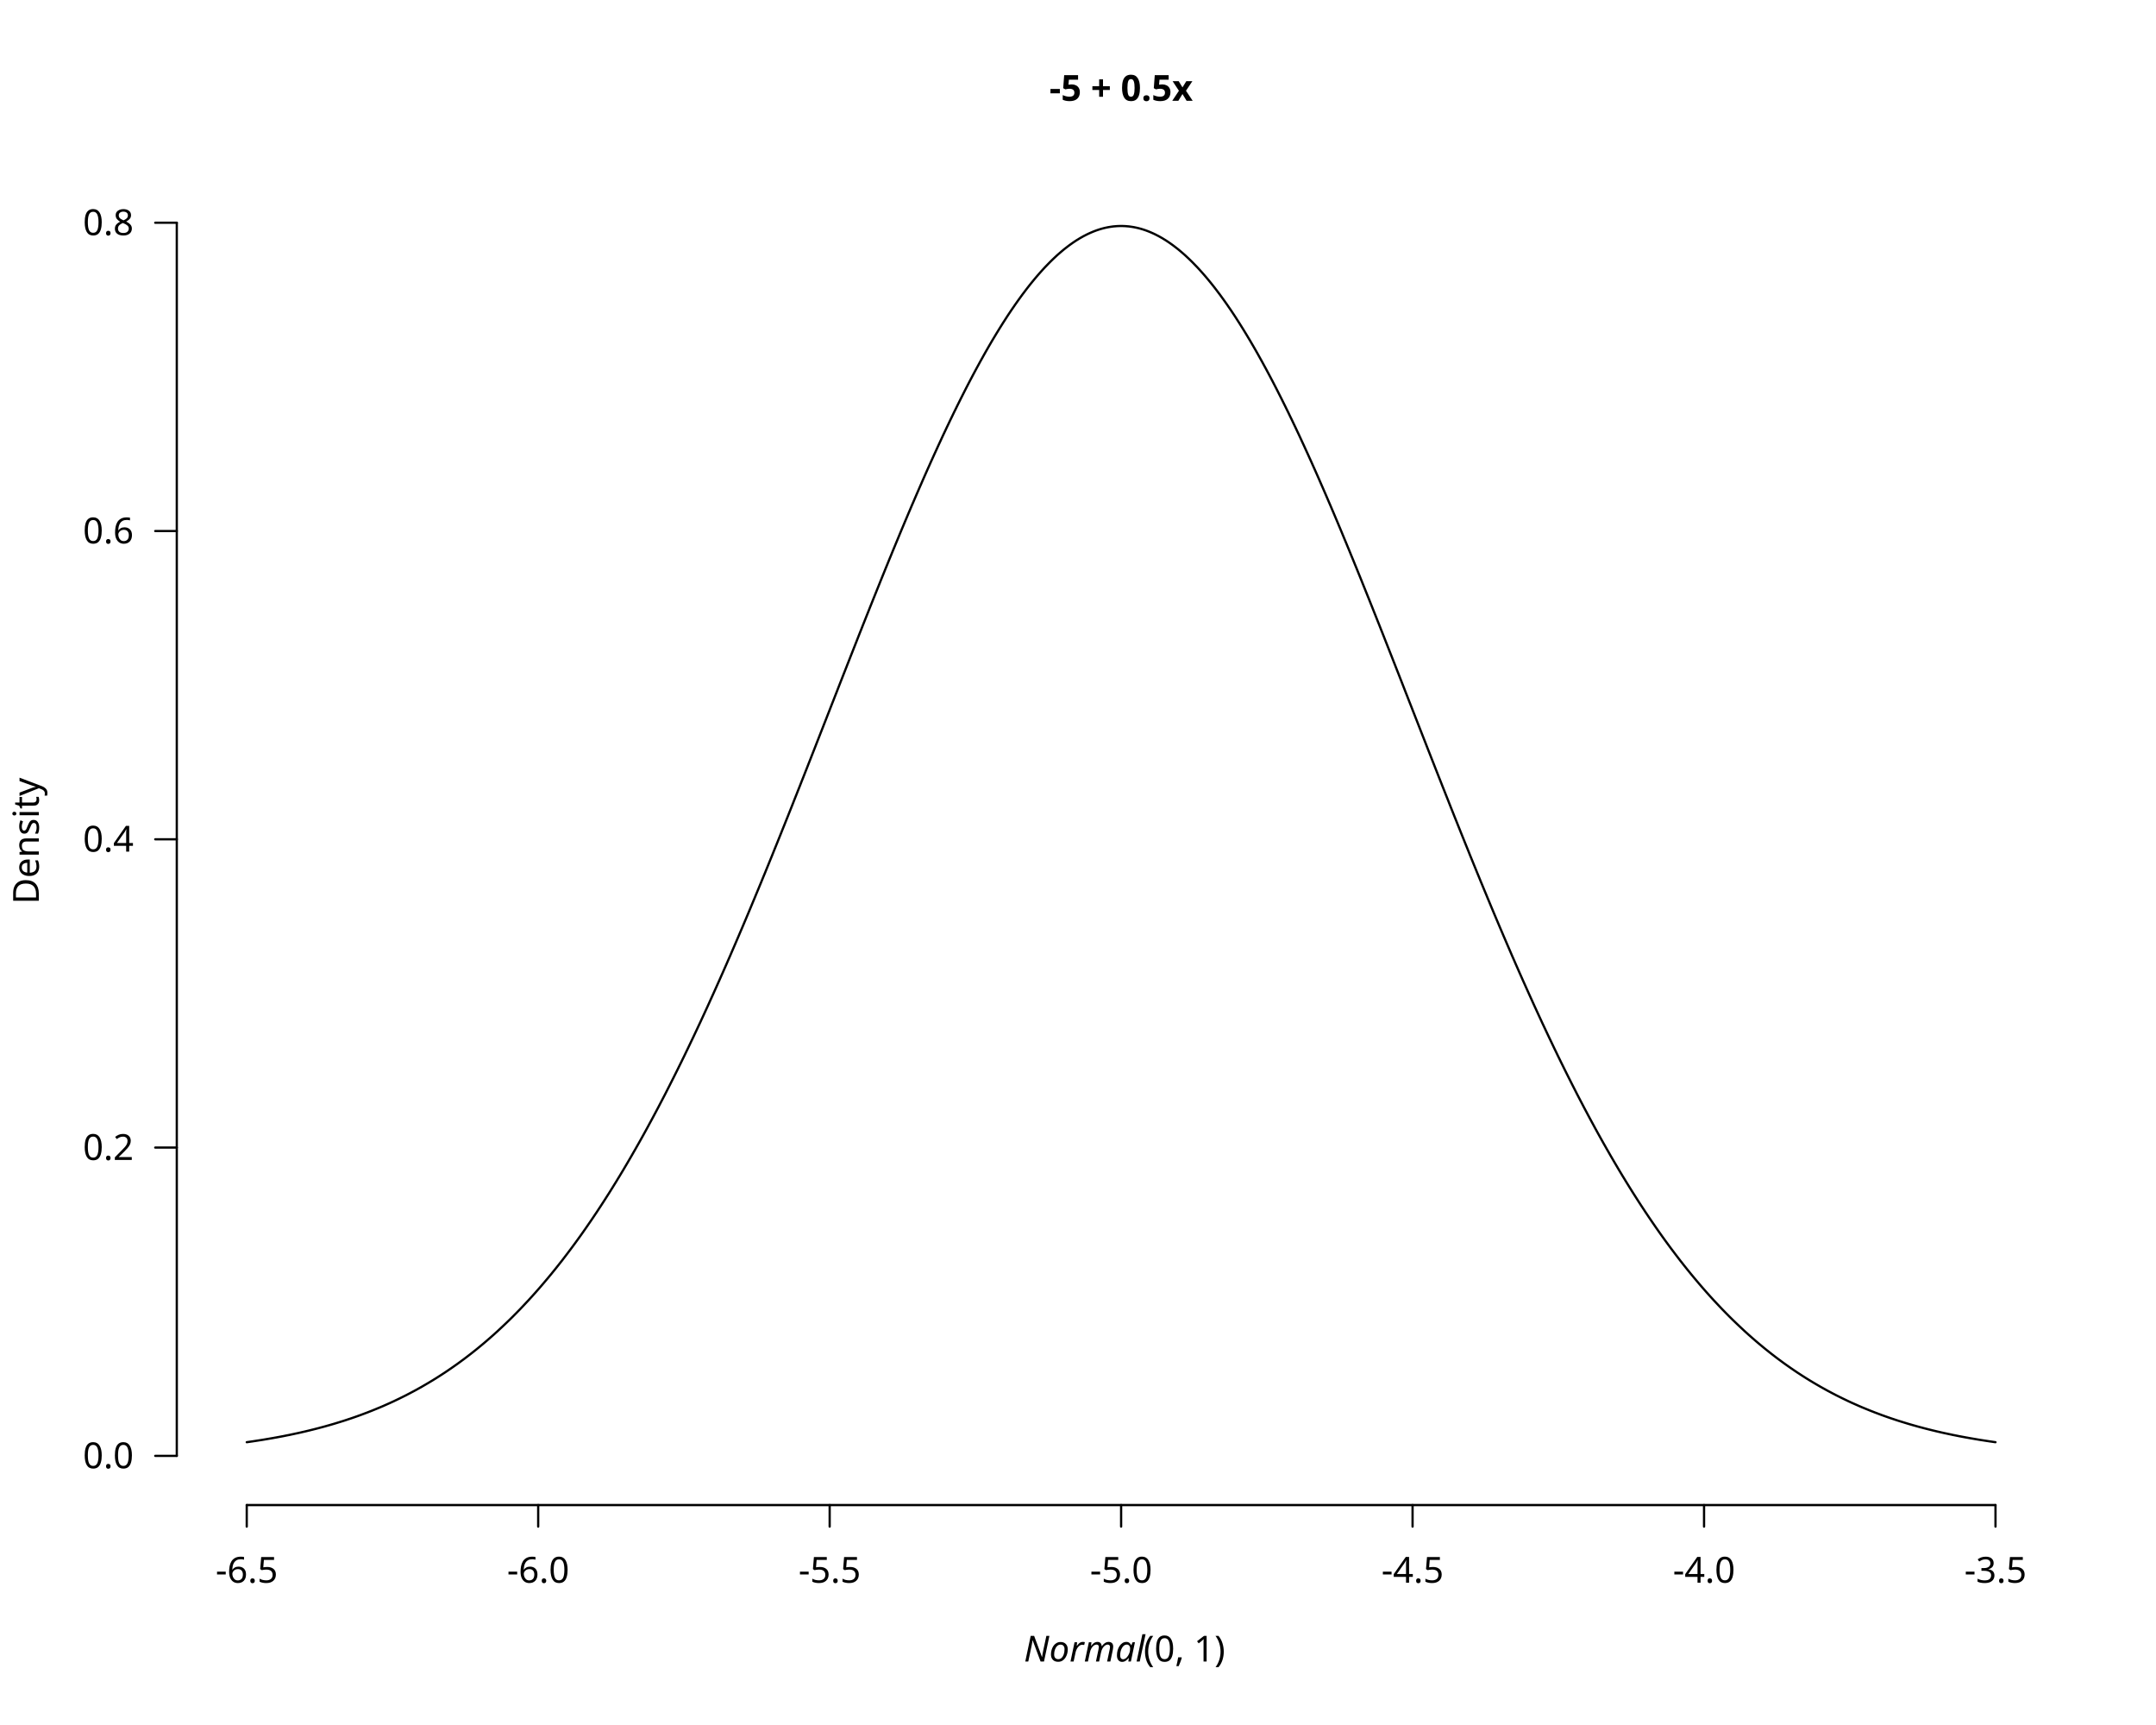
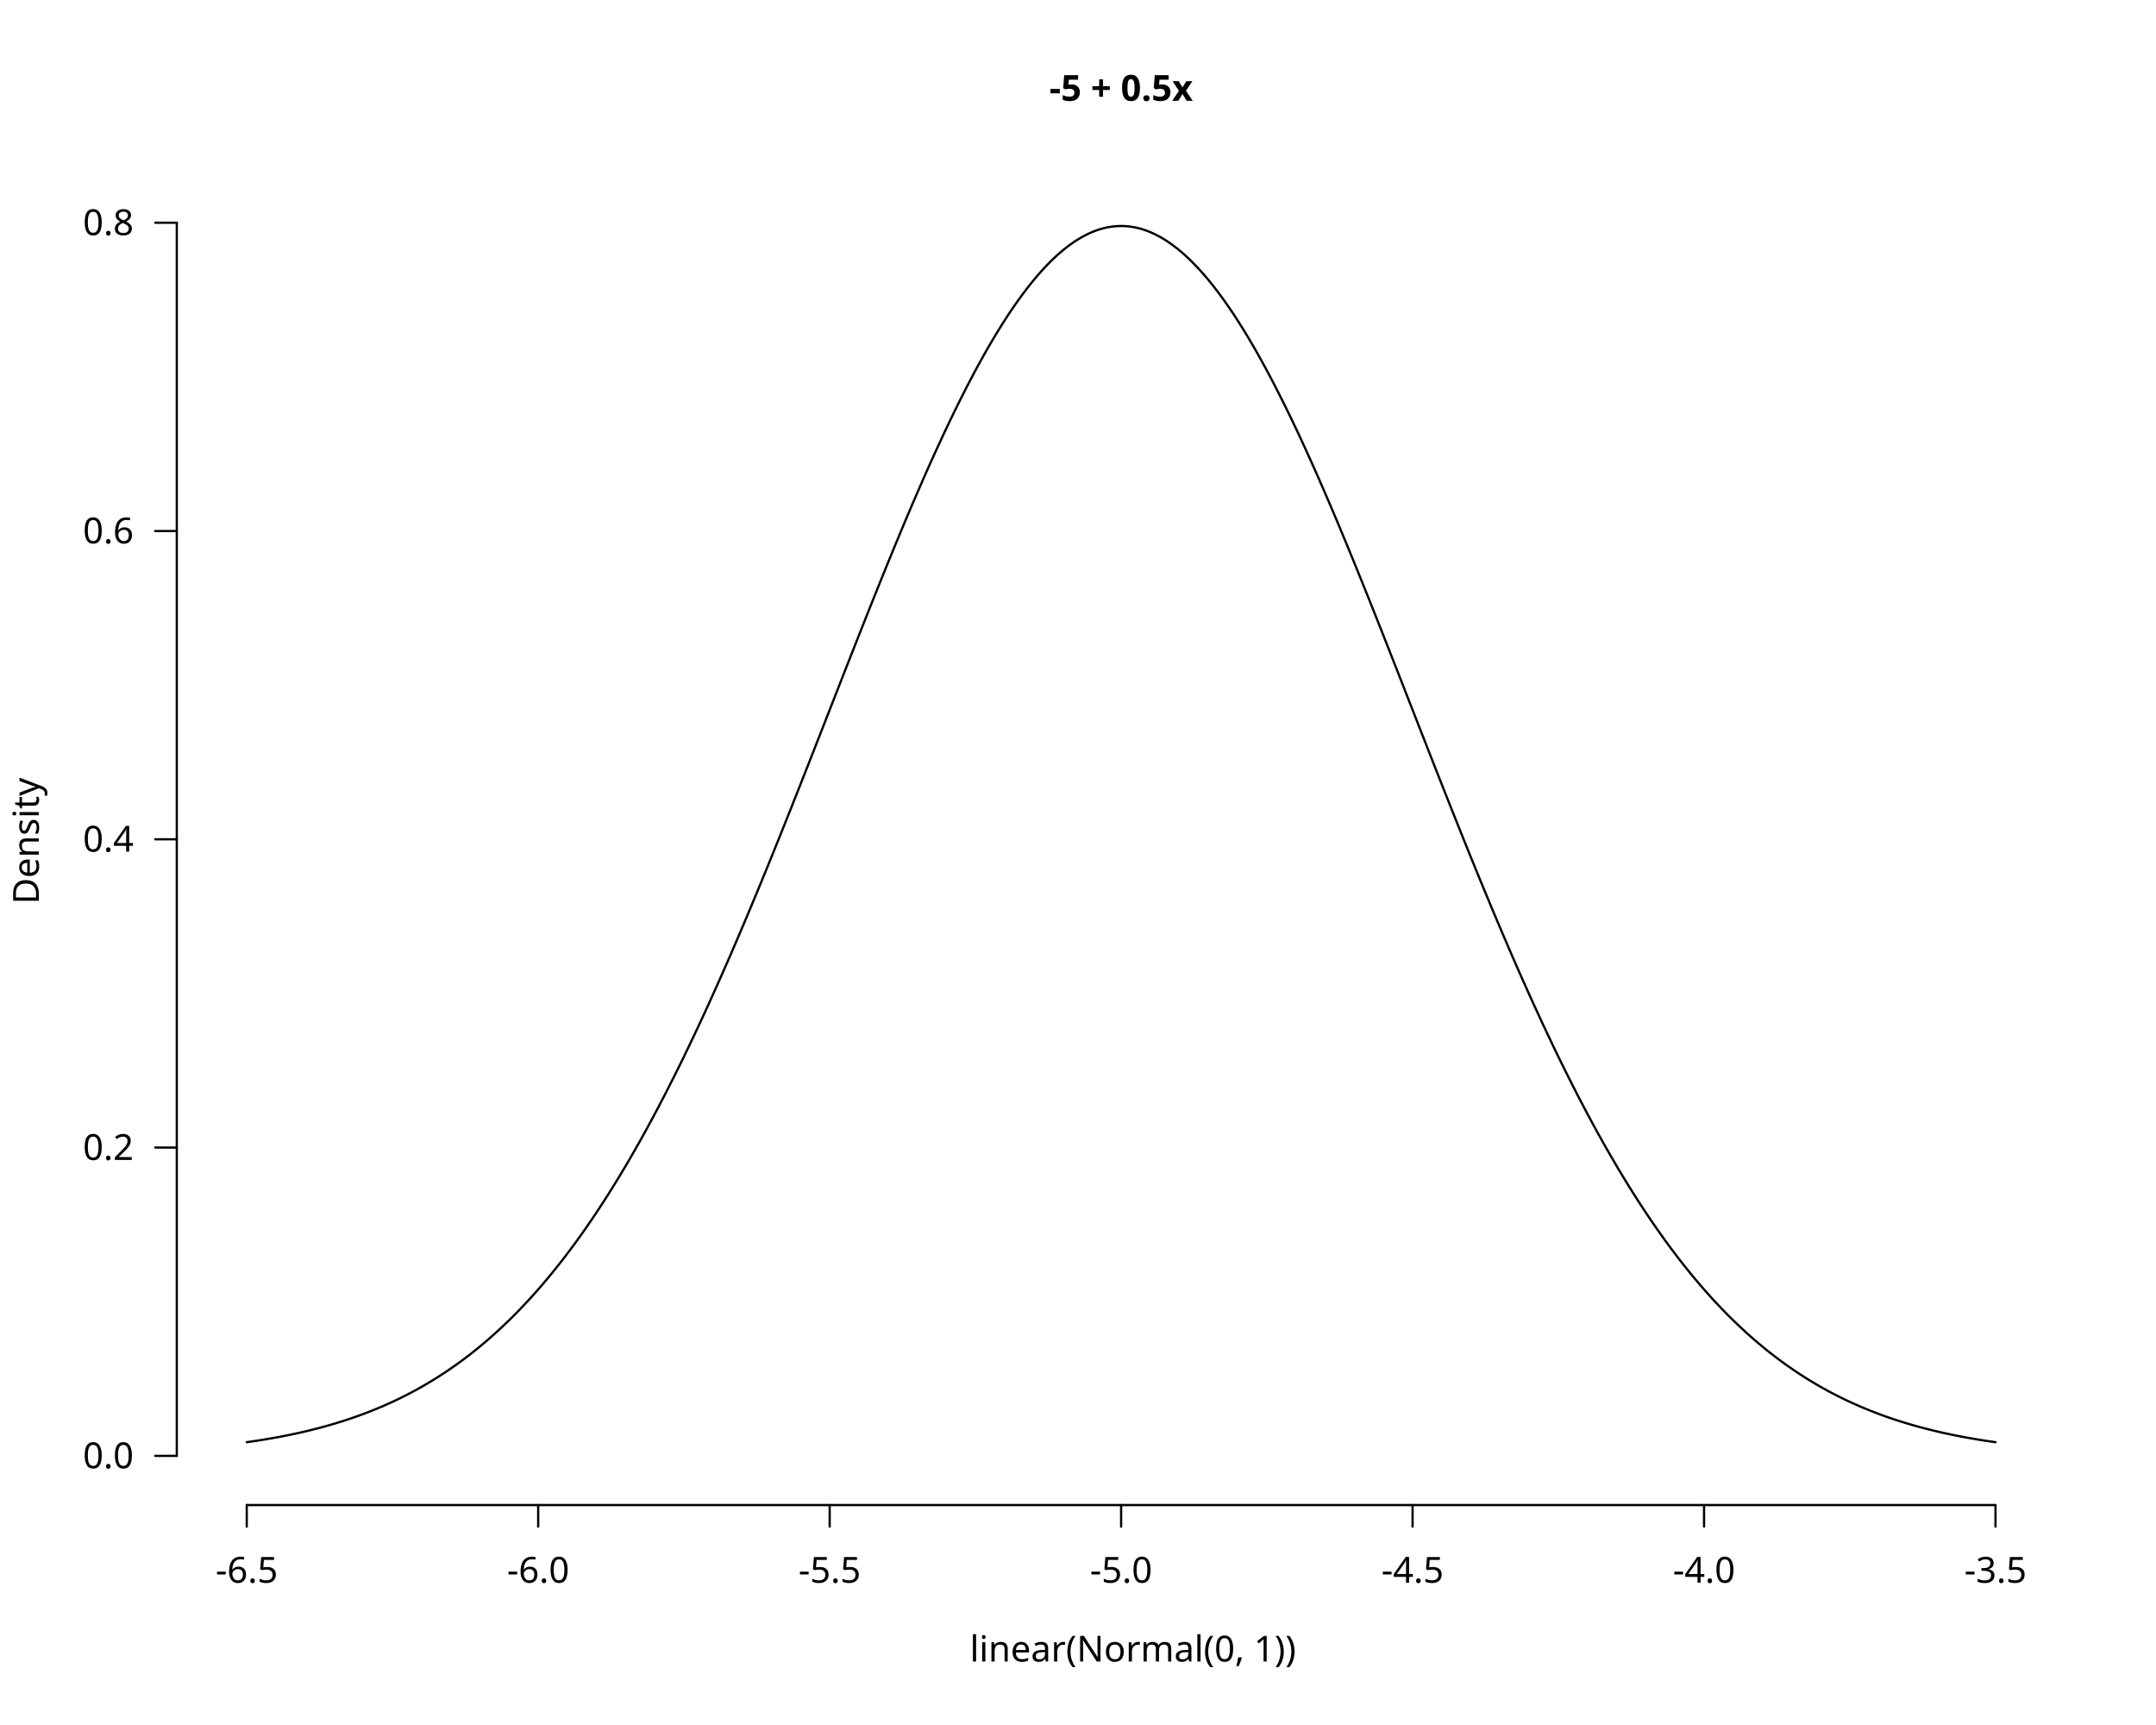
<svg xmlns="http://www.w3.org/2000/svg" class="svglite" data-engine-version="2.0" width="720.00pt" height="576.00pt" viewBox="0 0 720.00 576.00">
  <defs>
    <style type="text/css">
    .svglite line, .svglite polyline, .svglite polygon, .svglite path, .svglite rect, .svglite circle {
      fill: none;
      stroke: #000000;
      stroke-linecap: round;
      stroke-linejoin: round;
      stroke-miterlimit: 10.00;
    }
  </style>
  </defs>
  <rect width="100%" height="100%" style="stroke: none; fill: #FFFFFF;" />
  <defs>
    <clipPath id="cpMC4wMHw3MjAuMDB8MC4wMHw1NzYuMDA=">
      <rect x="0.00" y="0.00" width="720.00" height="576.00" />
    </clipPath>
  </defs>
  <g clip-path="url(#cpMC4wMHw3MjAuMDB8MC4wMHw1NzYuMDA=)">
    <line x1="82.40" y1="502.56" x2="666.40" y2="502.56" style="stroke-width: 0.75;" />
    <line x1="82.40" y1="502.56" x2="82.40" y2="509.76" style="stroke-width: 0.75;" />
    <line x1="179.73" y1="502.56" x2="179.73" y2="509.76" style="stroke-width: 0.75;" />
    <line x1="277.07" y1="502.56" x2="277.07" y2="509.76" style="stroke-width: 0.75;" />
    <line x1="374.40" y1="502.56" x2="374.40" y2="509.76" style="stroke-width: 0.75;" />
    <line x1="471.73" y1="502.56" x2="471.73" y2="509.76" style="stroke-width: 0.75;" />
    <line x1="569.07" y1="502.56" x2="569.07" y2="509.76" style="stroke-width: 0.75;" />
    <line x1="666.40" y1="502.56" x2="666.40" y2="509.76" style="stroke-width: 0.75;" />
    <text x="82.40" y="528.48" text-anchor="middle" style="font-size: 12.00px; font-family: sans;" textLength="20.68px" lengthAdjust="spacingAndGlyphs">-6.5</text>
    <text x="179.73" y="528.48" text-anchor="middle" style="font-size: 12.00px; font-family: sans;" textLength="20.68px" lengthAdjust="spacingAndGlyphs">-6.0</text>
    <text x="277.07" y="528.48" text-anchor="middle" style="font-size: 12.00px; font-family: sans;" textLength="20.68px" lengthAdjust="spacingAndGlyphs">-5.5</text>
    <text x="374.40" y="528.48" text-anchor="middle" style="font-size: 12.00px; font-family: sans;" textLength="20.68px" lengthAdjust="spacingAndGlyphs">-5.0</text>
    <text x="471.73" y="528.48" text-anchor="middle" style="font-size: 12.00px; font-family: sans;" textLength="20.68px" lengthAdjust="spacingAndGlyphs">-4.5</text>
    <text x="569.07" y="528.48" text-anchor="middle" style="font-size: 12.00px; font-family: sans;" textLength="20.68px" lengthAdjust="spacingAndGlyphs">-4.0</text>
    <text x="666.40" y="528.48" text-anchor="middle" style="font-size: 12.00px; font-family: sans;" textLength="20.68px" lengthAdjust="spacingAndGlyphs">-3.5</text>
    <line x1="59.04" y1="486.13" x2="59.04" y2="74.38" style="stroke-width: 0.75;" />
    <line x1="59.04" y1="486.13" x2="51.84" y2="486.13" style="stroke-width: 0.75;" />
    <line x1="59.04" y1="383.19" x2="51.84" y2="383.19" style="stroke-width: 0.75;" />
    <line x1="59.04" y1="280.25" x2="51.84" y2="280.25" style="stroke-width: 0.75;" />
    <line x1="59.04" y1="177.32" x2="51.84" y2="177.32" style="stroke-width: 0.75;" />
    <line x1="59.04" y1="74.38" x2="51.84" y2="74.38" style="stroke-width: 0.75;" />
    <text x="44.64" y="490.26" text-anchor="end" style="font-size: 12.00px; font-family: sans;" textLength="16.68px" lengthAdjust="spacingAndGlyphs">0.0</text>
    <text x="44.64" y="387.32" text-anchor="end" style="font-size: 12.00px; font-family: sans;" textLength="16.68px" lengthAdjust="spacingAndGlyphs">0.2</text>
    <text x="44.64" y="284.38" text-anchor="end" style="font-size: 12.00px; font-family: sans;" textLength="16.68px" lengthAdjust="spacingAndGlyphs">0.4</text>
    <text x="44.64" y="181.44" text-anchor="end" style="font-size: 12.00px; font-family: sans;" textLength="16.68px" lengthAdjust="spacingAndGlyphs">0.6</text>
    <text x="44.64" y="78.51" text-anchor="end" style="font-size: 12.00px; font-family: sans;" textLength="16.68px" lengthAdjust="spacingAndGlyphs">0.8</text>
    <text x="374.40" y="33.65" text-anchor="middle" style="font-size: 12.00px; font-weight: bold; font-family: sans;" textLength="47.04px" lengthAdjust="spacingAndGlyphs">-5 + 0.5x</text>
-     <text x="338.90" y="554.80" style="font-size: 12.00px; font-family: sans;" textLength="3.00px" lengthAdjust="spacingAndGlyphs"> </text>
-     <text x="341.91" y="554.80" style="font-size: 12.00px; font-style: italic; font-family: sans;" textLength="38.68px" lengthAdjust="spacingAndGlyphs">Normal</text>
-     <text x="381.89" y="554.80" style="font-size: 12.00px; font-family: sans;" textLength="28.01px" lengthAdjust="spacingAndGlyphs">(0, 1)</text>
+     <text x="320.89" y="554.80" style="font-size: 12.00px; font-family: sans;" textLength="3.00px" lengthAdjust="spacingAndGlyphs"> </text>
+     <text x="323.89" y="554.80" style="font-size: 12.00px; font-family: sans;" textLength="104.03px" lengthAdjust="spacingAndGlyphs">linear(Normal(0, 1))</text>
    <text transform="translate(12.96,280.80) rotate(-90)" text-anchor="middle" style="font-size: 12.00px; font-family: sans;" textLength="40.02px" lengthAdjust="spacingAndGlyphs">Density</text>
  </g>
  <defs>
    <clipPath id="cpNTkuMDR8Njg5Ljc2fDU5LjA0fDUwMi41Ng==">
      <rect x="59.04" y="59.04" width="630.72" height="443.52" />
    </clipPath>
  </defs>
  <g clip-path="url(#cpNTkuMDR8Njg5Ljc2fDU5LjA0fDUwMi41Ng==)">
    <polyline points="82.40,481.57 82.98,481.49 83.57,481.40 84.15,481.32 84.74,481.23 85.32,481.14 85.91,481.05 86.49,480.96 87.08,480.87 87.66,480.78 88.25,480.68 88.83,480.58 89.42,480.48 90.00,480.38 90.58,480.28 91.17,480.18 91.75,480.07 92.34,479.97 92.92,479.86 93.51,479.75 94.09,479.64 94.68,479.53 95.26,479.41 95.85,479.29 96.43,479.18 97.01,479.06 97.60,478.93 98.18,478.81 98.77,478.68 99.35,478.56 99.94,478.43 100.52,478.30 101.11,478.16 101.69,478.03 102.28,477.89 102.86,477.75 103.45,477.61 104.03,477.46 104.61,477.32 105.20,477.17 105.78,477.02 106.37,476.87 106.95,476.71 107.54,476.56 108.12,476.40 108.71,476.24 109.29,476.07 109.88,475.91 110.46,475.74 111.04,475.57 111.63,475.40 112.21,475.22 112.80,475.04 113.38,474.86 113.97,474.68 114.55,474.50 115.14,474.31 115.72,474.12 116.31,473.92 116.89,473.73 117.48,473.53 118.06,473.33 118.64,473.13 119.23,472.92 119.81,472.71 120.40,472.50 120.98,472.28 121.57,472.06 122.15,471.84 122.74,471.62 123.32,471.39 123.91,471.16 124.49,470.93 125.07,470.69 125.66,470.45 126.24,470.21 126.83,469.97 127.41,469.72 128.00,469.47 128.58,469.21 129.17,468.95 129.75,468.69 130.34,468.43 130.92,468.16 131.51,467.89 132.09,467.61 132.67,467.33 133.26,467.05 133.84,466.76 134.43,466.47 135.01,466.18 135.60,465.89 136.18,465.58 136.77,465.28 137.35,464.97 137.94,464.66 138.52,464.35 139.10,464.03 139.69,463.70 140.27,463.38 140.86,463.05 141.44,462.71 142.03,462.37 142.61,462.03 143.20,461.68 143.78,461.33 144.37,460.98 144.95,460.62 145.54,460.26 146.12,459.89 146.70,459.52 147.29,459.14 147.87,458.76 148.46,458.38 149.04,457.99 149.63,457.59 150.21,457.19 150.80,456.79 151.38,456.38 151.97,455.97 152.55,455.56 153.13,455.14 153.72,454.71 154.30,454.28 154.89,453.85 155.47,453.41 156.06,452.96 156.64,452.51 157.23,452.06 157.81,451.60 158.40,451.13 158.98,450.67 159.57,450.19 160.15,449.71 160.73,449.23 161.32,448.74 161.90,448.25 162.49,447.75 163.07,447.24 163.66,446.73 164.24,446.22 164.83,445.70 165.41,445.17 166.00,444.64 166.58,444.10 167.16,443.56 167.75,443.01 168.33,442.46 168.92,441.90 169.50,441.34 170.09,440.77 170.67,440.20 171.26,439.62 171.84,439.03 172.43,438.44 173.01,437.84 173.60,437.24 174.18,436.63 174.76,436.02 175.35,435.39 175.93,434.77 176.52,434.14 177.10,433.50 177.69,432.86 178.27,432.21 178.86,431.55 179.44,430.89 180.03,430.22 180.61,429.55 181.19,428.87 181.78,428.18 182.36,427.49 182.95,426.79 183.53,426.09 184.12,425.38 184.70,424.66 185.29,423.94 185.87,423.21 186.46,422.47 187.04,421.73 187.63,420.99 188.21,420.23 188.79,419.47 189.38,418.70 189.96,417.93 190.55,417.15 191.13,416.37 191.72,415.57 192.30,414.78 192.89,413.97 193.47,413.16 194.06,412.34 194.64,411.52 195.22,410.69 195.81,409.85 196.39,409.00 196.98,408.15 197.56,407.30 198.15,406.43 198.73,405.56 199.32,404.69 199.90,403.80 200.49,402.91 201.07,402.02 201.66,401.11 202.24,400.20 202.82,399.29 203.41,398.37 203.99,397.44 204.58,396.50 205.16,395.56 205.75,394.61 206.33,393.65 206.92,392.69 207.50,391.72 208.09,390.75 208.67,389.76 209.25,388.78 209.84,387.78 210.42,386.78 211.01,385.77 211.59,384.75 212.18,383.73 212.76,382.70 213.35,381.67 213.93,380.63 214.52,379.58 215.10,378.53 215.69,377.46 216.27,376.40 216.85,375.32 217.44,374.24 218.02,373.16 218.61,372.06 219.19,370.96 219.78,369.86 220.36,368.74 220.95,367.62 221.53,366.50 222.12,365.37 222.70,364.23 223.28,363.09 223.87,361.93 224.45,360.78 225.04,359.61 225.62,358.45 226.21,357.27 226.79,356.09 227.38,354.90 227.96,353.71 228.55,352.51 229.13,351.30 229.72,350.09 230.30,348.87 230.88,347.65 231.47,346.42 232.05,345.19 232.64,343.94 233.22,342.70 233.81,341.45 234.39,340.19 234.98,338.92 235.56,337.65 236.15,336.38 236.73,335.10 237.31,333.81 237.90,332.52 238.48,331.23 239.07,329.92 239.65,328.62 240.24,327.31 240.82,325.99 241.41,324.67 241.99,323.34 242.58,322.01 243.16,320.67 243.75,319.33 244.33,317.98 244.91,316.63 245.50,315.27 246.08,313.91 246.67,312.54 247.25,311.17 247.84,309.80 248.42,308.42 249.01,307.03 249.59,305.65 250.18,304.25 250.76,302.86 251.34,301.46 251.93,300.05 252.51,298.64 253.10,297.23 253.68,295.82 254.27,294.40 254.85,292.97 255.44,291.55 256.02,290.12 256.61,288.68 257.19,287.25 257.78,285.81 258.36,284.36 258.94,282.92 259.53,281.47 260.11,280.02 260.70,278.56 261.28,277.10 261.87,275.64 262.45,274.18 263.04,272.72 263.62,271.25 264.21,269.78 264.79,268.31 265.37,266.83 265.96,265.35 266.54,263.88 267.13,262.40 267.71,260.91 268.30,259.43 268.88,257.95 269.47,256.46 270.05,254.97 270.64,253.48 271.22,251.99 271.81,250.50 272.39,249.01 272.97,247.52 273.56,246.02 274.14,244.53 274.73,243.03 275.31,241.54 275.90,240.04 276.48,238.55 277.07,237.05 277.65,235.55 278.24,234.06 278.82,232.56 279.41,231.07 279.99,229.57 280.57,228.08 281.16,226.58 281.74,225.09 282.33,223.60 282.91,222.11 283.50,220.62 284.08,219.13 284.67,217.64 285.25,216.16 285.84,214.67 286.42,213.19 287.00,211.71 287.59,210.23 288.17,208.75 288.76,207.28 289.34,205.81 289.93,204.34 290.51,202.87 291.10,201.40 291.68,199.94 292.27,198.48 292.85,197.03 293.44,195.57 294.02,194.12 294.60,192.68 295.19,191.23 295.77,189.79 296.36,188.36 296.94,186.92 297.53,185.50 298.11,184.07 298.70,182.65 299.28,181.24 299.87,179.83 300.45,178.42 301.03,177.02 301.62,175.62 302.20,174.23 302.79,172.84 303.37,171.46 303.96,170.08 304.54,168.71 305.13,167.35 305.71,165.99 306.30,164.63 306.88,163.29 307.47,161.94 308.05,160.61 308.63,159.28 309.22,157.95 309.80,156.64 310.39,155.33 310.97,154.02 311.56,152.73 312.14,151.44 312.73,150.16 313.31,148.88 313.90,147.61 314.48,146.35 315.06,145.10 315.65,143.86 316.23,142.62 316.82,141.39 317.40,140.17 317.99,138.96 318.57,137.75 319.16,136.56 319.74,135.37 320.33,134.19 320.91,133.02 321.50,131.86 322.08,130.71 322.66,129.57 323.25,128.43 323.83,127.31 324.42,126.19 325.00,125.09 325.59,123.99 326.17,122.91 326.76,121.83 327.34,120.76 327.93,119.71 328.51,118.66 329.09,117.63 329.68,116.60 330.26,115.59 330.85,114.58 331.43,113.59 332.02,112.61 332.60,111.64 333.19,110.68 333.77,109.73 334.36,108.79 334.94,107.86 335.53,106.95 336.11,106.04 336.69,105.15 337.28,104.27 337.86,103.40 338.45,102.55 339.03,101.70 339.62,100.87 340.20,100.05 340.79,99.24 341.37,98.44 341.96,97.66 342.54,96.89 343.12,96.13 343.71,95.38 344.29,94.65 344.88,93.93 345.46,93.22 346.05,92.52 346.63,91.84 347.22,91.17 347.80,90.52 348.39,89.87 348.97,89.24 349.56,88.63 350.14,88.03 350.72,87.44 351.31,86.86 351.89,86.30 352.48,85.75 353.06,85.21 353.65,84.69 354.23,84.19 354.82,83.69 355.40,83.21 355.99,82.75 356.57,82.30 357.15,81.86 357.74,81.44 358.32,81.03 358.91,80.63 359.49,80.25 360.08,79.89 360.66,79.53 361.25,79.20 361.83,78.87 362.42,78.57 363.00,78.27 363.59,77.99 364.17,77.73 364.75,77.48 365.34,77.24 365.92,77.02 366.51,76.81 367.09,76.62 367.68,76.44 368.26,76.28 368.85,76.13 369.43,76.00 370.02,75.88 370.60,75.78 371.18,75.69 371.77,75.61 372.35,75.56 372.94,75.51 373.52,75.48 374.11,75.47 374.69,75.47 375.28,75.48 375.86,75.51 376.45,75.56 377.03,75.61 377.62,75.69 378.20,75.78 378.78,75.88 379.37,76.00 379.95,76.13 380.54,76.28 381.12,76.44 381.71,76.62 382.29,76.81 382.88,77.02 383.46,77.24 384.05,77.48 384.63,77.73 385.21,77.99 385.80,78.27 386.38,78.57 386.97,78.87 387.55,79.20 388.14,79.53 388.72,79.89 389.31,80.25 389.89,80.63 390.48,81.03 391.06,81.44 391.65,81.86 392.23,82.30 392.81,82.75 393.40,83.21 393.98,83.69 394.57,84.19 395.15,84.69 395.74,85.21 396.32,85.75 396.91,86.30 397.49,86.86 398.08,87.44 398.66,88.03 399.24,88.63 399.83,89.24 400.41,89.87 401.00,90.52 401.58,91.17 402.17,91.84 402.75,92.52 403.34,93.22 403.92,93.93 404.51,94.65 405.09,95.38 405.68,96.13 406.26,96.89 406.84,97.66 407.43,98.44 408.01,99.24 408.60,100.05 409.18,100.87 409.77,101.70 410.35,102.55 410.94,103.40 411.52,104.27 412.11,105.15 412.69,106.04 413.27,106.95 413.86,107.86 414.44,108.79 415.03,109.73 415.61,110.68 416.20,111.64 416.78,112.61 417.37,113.59 417.95,114.58 418.54,115.59 419.12,116.60 419.71,117.63 420.29,118.66 420.87,119.71 421.46,120.76 422.04,121.83 422.63,122.91 423.21,123.99 423.80,125.09 424.38,126.19 424.97,127.31 425.55,128.43 426.14,129.57 426.72,130.71 427.30,131.86 427.89,133.02 428.47,134.19 429.06,135.37 429.64,136.56 430.23,137.75 430.81,138.96 431.40,140.17 431.98,141.39 432.57,142.62 433.15,143.86 433.74,145.10 434.32,146.35 434.90,147.61 435.49,148.88 436.07,150.16 436.66,151.44 437.24,152.73 437.83,154.02 438.41,155.33 439.00,156.64 439.58,157.95 440.17,159.28 440.75,160.61 441.33,161.94 441.92,163.29 442.50,164.63 443.09,165.99 443.67,167.35 444.26,168.71 444.84,170.08 445.43,171.46 446.01,172.84 446.60,174.23 447.18,175.62 447.77,177.02 448.35,178.42 448.93,179.83 449.52,181.24 450.10,182.65 450.69,184.07 451.27,185.50 451.86,186.92 452.44,188.36 453.03,189.79 453.61,191.23 454.20,192.68 454.78,194.12 455.36,195.57 455.95,197.03 456.53,198.48 457.12,199.94 457.70,201.40 458.29,202.87 458.87,204.34 459.46,205.81 460.04,207.28 460.63,208.75 461.21,210.23 461.80,211.71 462.38,213.19 462.96,214.67 463.55,216.16 464.13,217.64 464.72,219.13 465.30,220.62 465.89,222.11 466.47,223.60 467.06,225.09 467.64,226.58 468.23,228.08 468.81,229.57 469.39,231.07 469.98,232.56 470.56,234.06 471.15,235.55 471.73,237.05 472.32,238.55 472.90,240.04 473.49,241.54 474.07,243.03 474.66,244.53 475.24,246.02 475.83,247.52 476.41,249.01 476.99,250.50 477.58,251.99 478.16,253.48 478.75,254.97 479.33,256.46 479.92,257.95 480.50,259.43 481.09,260.91 481.67,262.40 482.26,263.88 482.84,265.35 483.43,266.83 484.01,268.31 484.59,269.78 485.18,271.25 485.76,272.72 486.35,274.18 486.93,275.64 487.52,277.10 488.10,278.56 488.69,280.02 489.27,281.47 489.86,282.92 490.44,284.36 491.02,285.81 491.61,287.25 492.19,288.68 492.78,290.12 493.36,291.55 493.95,292.97 494.53,294.40 495.12,295.82 495.70,297.23 496.29,298.64 496.87,300.05 497.46,301.46 498.04,302.86 498.62,304.25 499.21,305.65 499.79,307.03 500.38,308.42 500.96,309.80 501.55,311.17 502.13,312.54 502.72,313.91 503.30,315.27 503.89,316.63 504.47,317.98 505.05,319.33 505.64,320.67 506.22,322.01 506.81,323.34 507.39,324.67 507.98,325.99 508.56,327.31 509.15,328.62 509.73,329.92 510.32,331.23 510.90,332.52 511.49,333.81 512.07,335.10 512.65,336.38 513.24,337.65 513.82,338.92 514.41,340.19 514.99,341.45 515.58,342.70 516.16,343.94 516.75,345.19 517.33,346.42 517.92,347.65 518.50,348.87 519.08,350.09 519.67,351.30 520.25,352.51 520.84,353.71 521.42,354.90 522.01,356.09 522.59,357.27 523.18,358.45 523.76,359.61 524.35,360.78 524.93,361.93 525.52,363.09 526.10,364.23 526.68,365.37 527.27,366.50 527.85,367.62 528.44,368.74 529.02,369.86 529.61,370.96 530.19,372.06 530.78,373.16 531.36,374.24 531.95,375.32 532.53,376.40 533.11,377.46 533.70,378.53 534.28,379.58 534.87,380.63 535.45,381.67 536.04,382.70 536.62,383.73 537.21,384.75 537.79,385.77 538.38,386.78 538.96,387.78 539.55,388.78 540.13,389.76 540.71,390.75 541.30,391.72 541.88,392.69 542.47,393.65 543.05,394.61 543.64,395.56 544.22,396.50 544.81,397.44 545.39,398.37 545.98,399.29 546.56,400.20 547.14,401.11 547.73,402.02 548.31,402.91 548.90,403.80 549.48,404.69 550.07,405.56 550.65,406.43 551.24,407.30 551.82,408.15 552.41,409.00 552.99,409.85 553.58,410.69 554.16,411.52 554.74,412.34 555.33,413.16 555.91,413.97 556.50,414.78 557.08,415.57 557.67,416.37 558.25,417.15 558.84,417.93 559.42,418.70 560.01,419.47 560.59,420.23 561.17,420.99 561.76,421.73 562.34,422.47 562.93,423.21 563.51,423.94 564.10,424.66 564.68,425.38 565.27,426.09 565.85,426.79 566.44,427.49 567.02,428.18 567.61,428.87 568.19,429.55 568.77,430.22 569.36,430.89 569.94,431.55 570.53,432.21 571.11,432.86 571.70,433.50 572.28,434.14 572.87,434.77 573.45,435.39 574.04,436.02 574.62,436.63 575.20,437.24 575.79,437.84 576.37,438.44 576.96,439.03 577.54,439.62 578.13,440.20 578.71,440.77 579.30,441.34 579.88,441.90 580.47,442.46 581.05,443.01 581.64,443.56 582.22,444.10 582.80,444.64 583.39,445.17 583.97,445.70 584.56,446.22 585.14,446.73 585.73,447.24 586.31,447.75 586.90,448.25 587.48,448.74 588.07,449.23 588.65,449.71 589.23,450.19 589.82,450.67 590.40,451.13 590.99,451.60 591.57,452.06 592.16,452.51 592.74,452.96 593.33,453.41 593.91,453.85 594.50,454.28 595.08,454.71 595.67,455.14 596.25,455.56 596.83,455.97 597.42,456.38 598.00,456.79 598.59,457.19 599.17,457.59 599.76,457.99 600.34,458.38 600.93,458.76 601.51,459.14 602.10,459.52 602.68,459.89 603.26,460.26 603.85,460.62 604.43,460.98 605.02,461.33 605.60,461.68 606.19,462.03 606.77,462.37 607.36,462.71 607.94,463.05 608.53,463.38 609.11,463.70 609.70,464.03 610.28,464.35 610.86,464.66 611.45,464.97 612.03,465.28 612.62,465.58 613.20,465.89 613.79,466.18 614.37,466.47 614.96,466.76 615.54,467.05 616.13,467.33 616.71,467.61 617.29,467.89 617.88,468.16 618.46,468.43 619.05,468.69 619.63,468.95 620.22,469.21 620.80,469.47 621.39,469.72 621.97,469.97 622.56,470.21 623.14,470.45 623.73,470.69 624.31,470.93 624.89,471.16 625.48,471.39 626.06,471.62 626.65,471.84 627.23,472.06 627.82,472.28 628.40,472.50 628.99,472.71 629.57,472.92 630.16,473.13 630.74,473.33 631.32,473.53 631.91,473.73 632.49,473.92 633.08,474.12 633.66,474.31 634.25,474.50 634.83,474.68 635.42,474.86 636.00,475.04 636.59,475.22 637.17,475.40 637.76,475.57 638.34,475.74 638.92,475.91 639.51,476.07 640.09,476.24 640.68,476.40 641.26,476.56 641.85,476.71 642.43,476.87 643.02,477.02 643.60,477.17 644.19,477.32 644.77,477.46 645.35,477.61 645.94,477.75 646.52,477.89 647.11,478.03 647.69,478.16 648.28,478.30 648.86,478.43 649.45,478.56 650.03,478.68 650.62,478.81 651.20,478.93 651.79,479.06 652.37,479.18 652.95,479.29 653.54,479.41 654.12,479.53 654.71,479.64 655.29,479.75 655.88,479.86 656.46,479.97 657.05,480.07 657.63,480.18 658.22,480.28 658.80,480.38 659.38,480.48 659.97,480.58 660.55,480.68 661.14,480.78 661.72,480.87 662.31,480.96 662.89,481.05 663.48,481.14 664.06,481.23 664.65,481.32 665.23,481.40 665.82,481.49 666.40,481.57 " style="stroke-width: 0.75;" />
  </g>
</svg>
